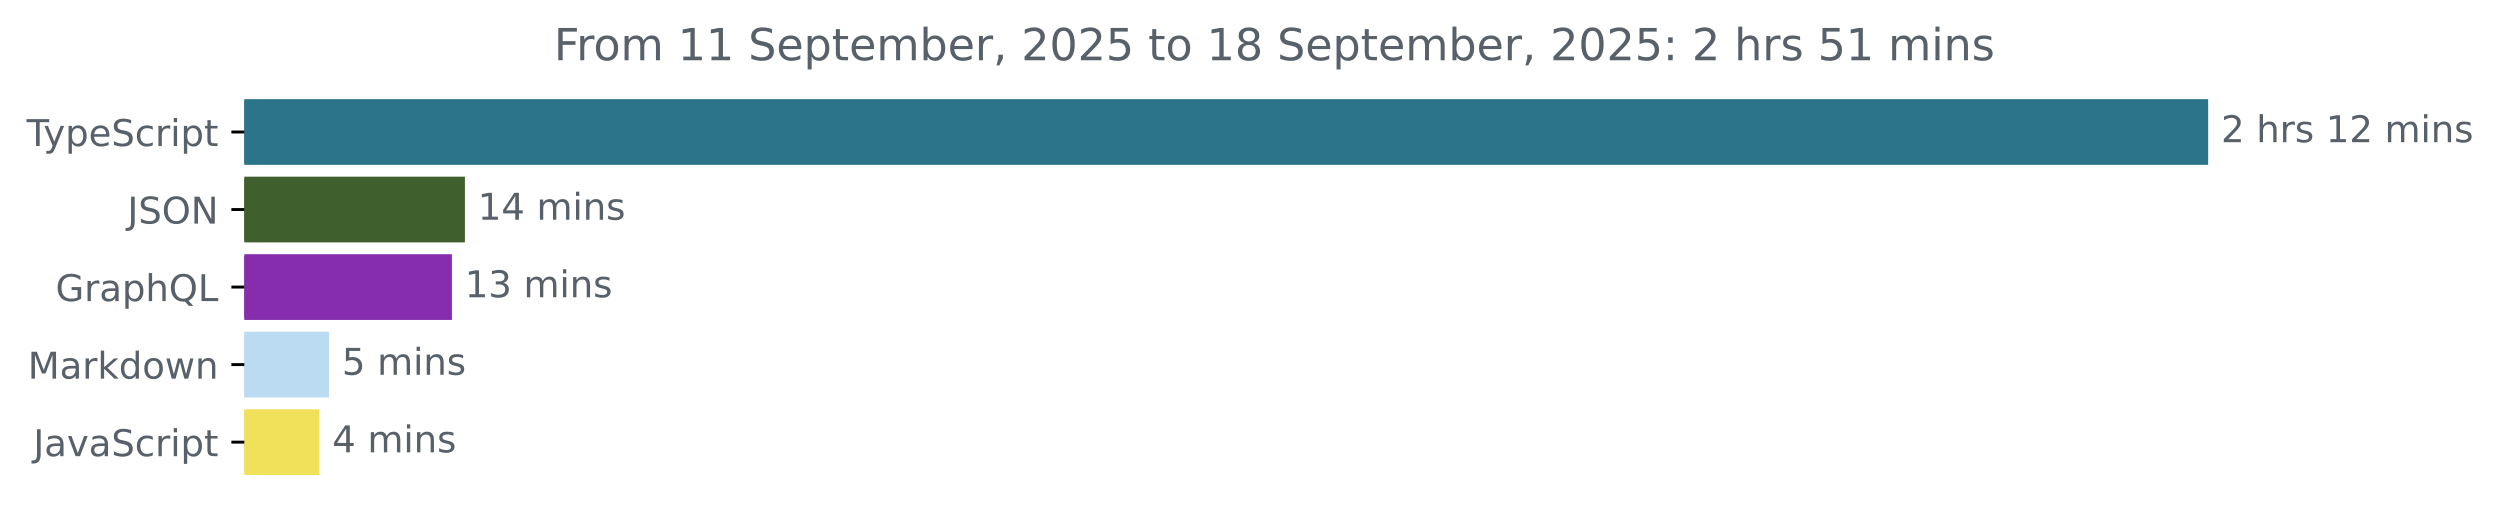
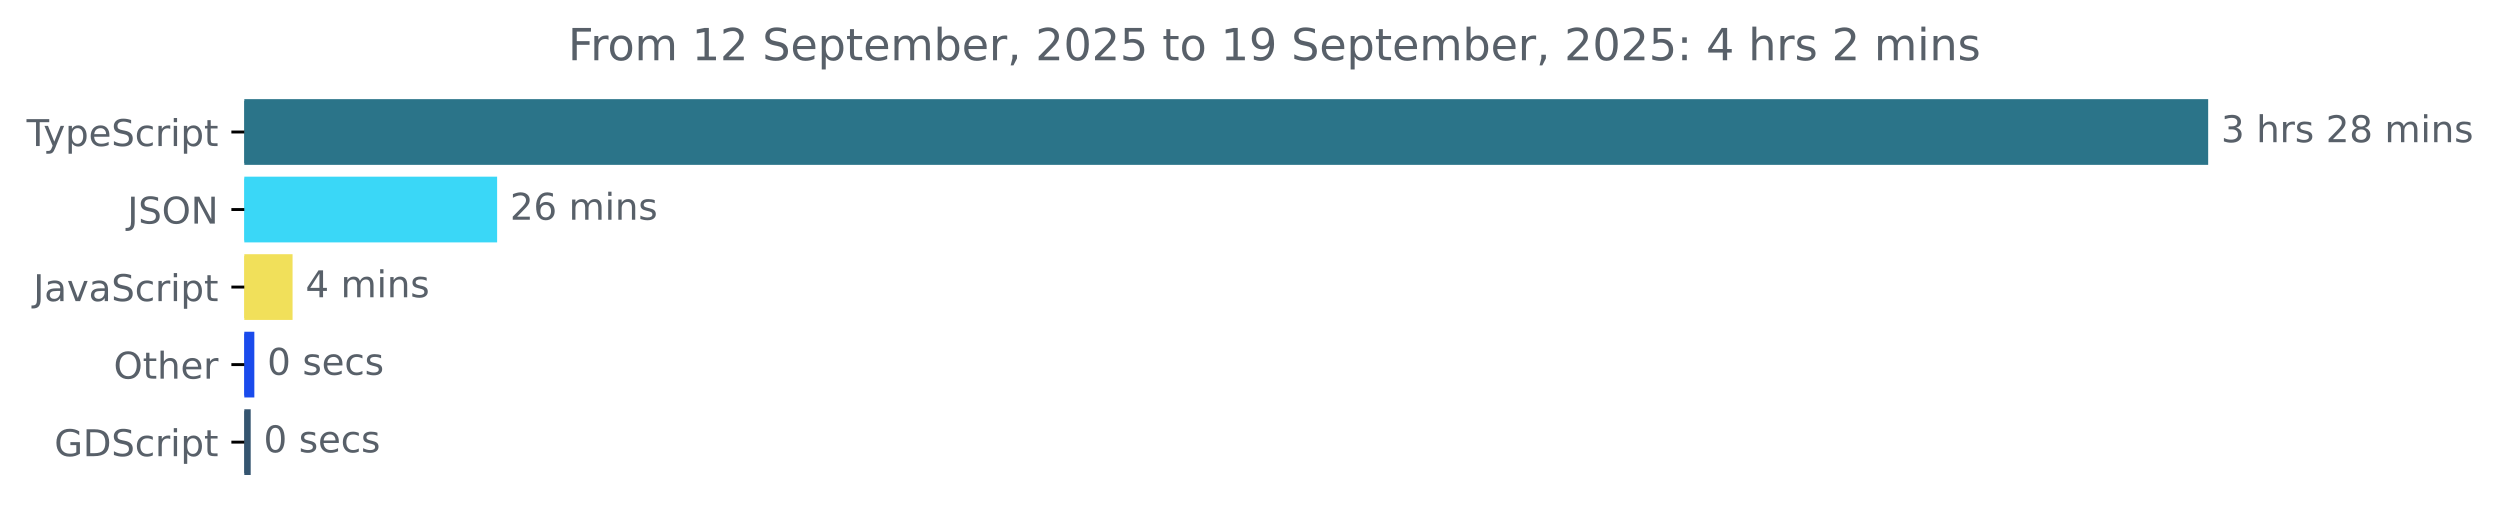
<svg xmlns="http://www.w3.org/2000/svg" xmlns:xlink="http://www.w3.org/1999/xlink" width="677.144pt" height="140.398pt" viewBox="0 0 677.144 140.398" version="1.1">
  <defs>
    <style type="text/css">*{stroke-linejoin: round; stroke-linecap: butt}</style>
  </defs>
  <g id="figure_1">
    <g id="patch_1">
      <path d="M -0 140.398  L 677.144 140.398  L 677.144 0  L -0 0  L -0 140.398  z " style="fill: none" />
    </g>
    <g id="axes_1">
      <g id="patch_2">
-         <path d="M 66.17 27.358  L 597.599 27.358  L 597.599 44.158  L 66.17 44.158  z " clip-path="url(#p54ee4161fe)" style="fill: #2b7489; stroke: #2b7489; stroke-linejoin: miter" />
+         <path d="M 66.17 27.358  L 597.599 27.358  L 597.599 44.158  L 66.17 44.158  z " clip-path="url(#p28dc4719b5)" style="fill: #2b7489; stroke: #2b7489; stroke-linejoin: miter" />
      </g>
      <g id="patch_3">
-         <path d="M 66.17 48.358  L 125.425 48.358  L 125.425 65.158  L 66.17 65.158  z " clip-path="url(#p54ee4161fe)" style="fill: #3f5f2c; stroke: #3f5f2c; stroke-linejoin: miter" />
+         <path d="M 66.17 48.358  L 134.147 48.358  L 134.147 65.158  L 66.17 65.158  z " clip-path="url(#p28dc4719b5)" style="fill: #3ad7f7; stroke: #3ad7f7; stroke-linejoin: miter" />
      </g>
      <g id="patch_4">
-         <path d="M 66.17 69.358  L 121.903 69.358  L 121.903 86.158  L 66.17 86.158  z " clip-path="url(#p54ee4161fe)" style="fill: #852dac; stroke: #852dac; stroke-linejoin: miter" />
+         <path d="M 66.17 69.358  L 78.743 69.358  L 78.743 86.158  L 66.17 86.158  z " clip-path="url(#p28dc4719b5)" style="fill: #f1e05a; stroke: #f1e05a; stroke-linejoin: miter" />
      </g>
      <g id="patch_5">
-         <path d="M 66.17 90.358  L 88.615 90.358  L 88.615 107.158  L 66.17 107.158  z " clip-path="url(#p54ee4161fe)" style="fill: #badbf1; stroke: #badbf1; stroke-linejoin: miter" />
+         <path d="M 66.17 90.358  L 68.389 90.358  L 68.389 107.158  L 66.17 107.158  z " clip-path="url(#p28dc4719b5)" style="fill: #1a4bec; stroke: #1a4bec; stroke-linejoin: miter" />
      </g>
      <g id="patch_6">
-         <path d="M 66.17 111.358  L 85.991 111.358  L 85.991 128.158  L 66.17 128.158  z " clip-path="url(#p54ee4161fe)" style="fill: #f1e05a; stroke: #f1e05a; stroke-linejoin: miter" />
+         <path d="M 66.17 111.358  L 67.403 111.358  L 67.403 128.158  L 66.17 128.158  z " clip-path="url(#p28dc4719b5)" style="fill: #355570; stroke: #355570; stroke-linejoin: miter" />
      </g>
      <g id="matplotlib.axis_1" />
      <g id="matplotlib.axis_2">
        <g id="ytick_1">
          <g id="line2d_1">
            <defs>
-               <path id="mc5d3c4bf6e" d="M 0 0  L -3.5 0  " style="stroke: #000000; stroke-width: 0.8" />
+               <path id="m2afcee17a5" d="M 0 0  L -3.5 0  " style="stroke: #000000; stroke-width: 0.8" />
            </defs>
            <g>
-               <use xlink:href="#mc5d3c4bf6e" x="66.17" y="35.758" style="stroke: #000000; stroke-width: 0.8" />
+               <use xlink:href="#m2afcee17a5" x="66.17" y="35.758" style="stroke: #000000; stroke-width: 0.8" />
            </g>
          </g>
          <g id="text_1">
            <g style="fill: #586069" transform="translate(7.2 39.55734) scale(0.1 -0.1)">
              <defs>
                <path id="DejaVuSans-54" d="M -19 4666  L 3928 4666  L 3928 4134  L 2272 4134  L 2272 0  L 1638 0  L 1638 4134  L -19 4134  L -19 4666  z " transform="scale(0.015625)" />
                <path id="DejaVuSans-79" d="M 2059 -325  Q 1816 -950 1584 -1140  Q 1353 -1331 966 -1331  L 506 -1331  L 506 -850  L 844 -850  Q 1081 -850 1212 -737  Q 1344 -625 1503 -206  L 1606 56  L 191 3500  L 800 3500  L 1894 763  L 2988 3500  L 3597 3500  L 2059 -325  z " transform="scale(0.015625)" />
                <path id="DejaVuSans-70" d="M 1159 525  L 1159 -1331  L 581 -1331  L 581 3500  L 1159 3500  L 1159 2969  Q 1341 3281 1617 3432  Q 1894 3584 2278 3584  Q 2916 3584 3314 3078  Q 3713 2572 3713 1747  Q 3713 922 3314 415  Q 2916 -91 2278 -91  Q 1894 -91 1617 61  Q 1341 213 1159 525  z M 3116 1747  Q 3116 2381 2855 2742  Q 2594 3103 2138 3103  Q 1681 3103 1420 2742  Q 1159 2381 1159 1747  Q 1159 1113 1420 752  Q 1681 391 2138 391  Q 2594 391 2855 752  Q 3116 1113 3116 1747  z " transform="scale(0.015625)" />
                <path id="DejaVuSans-65" d="M 3597 1894  L 3597 1613  L 953 1613  Q 991 1019 1311 708  Q 1631 397 2203 397  Q 2534 397 2845 478  Q 3156 559 3463 722  L 3463 178  Q 3153 47 2828 -22  Q 2503 -91 2169 -91  Q 1331 -91 842 396  Q 353 884 353 1716  Q 353 2575 817 3079  Q 1281 3584 2069 3584  Q 2775 3584 3186 3129  Q 3597 2675 3597 1894  z M 3022 2063  Q 3016 2534 2758 2815  Q 2500 3097 2075 3097  Q 1594 3097 1305 2825  Q 1016 2553 972 2059  L 3022 2063  z " transform="scale(0.015625)" />
                <path id="DejaVuSans-53" d="M 3425 4513  L 3425 3897  Q 3066 4069 2747 4153  Q 2428 4238 2131 4238  Q 1616 4238 1336 4038  Q 1056 3838 1056 3469  Q 1056 3159 1242 3001  Q 1428 2844 1947 2747  L 2328 2669  Q 3034 2534 3370 2195  Q 3706 1856 3706 1288  Q 3706 609 3251 259  Q 2797 -91 1919 -91  Q 1588 -91 1214 -16  Q 841 59 441 206  L 441 856  Q 825 641 1194 531  Q 1563 422 1919 422  Q 2459 422 2753 634  Q 3047 847 3047 1241  Q 3047 1584 2836 1778  Q 2625 1972 2144 2069  L 1759 2144  Q 1053 2284 737 2584  Q 422 2884 422 3419  Q 422 4038 858 4394  Q 1294 4750 2059 4750  Q 2388 4750 2728 4690  Q 3069 4631 3425 4513  z " transform="scale(0.015625)" />
                <path id="DejaVuSans-63" d="M 3122 3366  L 3122 2828  Q 2878 2963 2633 3030  Q 2388 3097 2138 3097  Q 1578 3097 1268 2742  Q 959 2388 959 1747  Q 959 1106 1268 751  Q 1578 397 2138 397  Q 2388 397 2633 464  Q 2878 531 3122 666  L 3122 134  Q 2881 22 2623 -34  Q 2366 -91 2075 -91  Q 1284 -91 818 406  Q 353 903 353 1747  Q 353 2603 823 3093  Q 1294 3584 2113 3584  Q 2378 3584 2631 3529  Q 2884 3475 3122 3366  z " transform="scale(0.015625)" />
                <path id="DejaVuSans-72" d="M 2631 2963  Q 2534 3019 2420 3045  Q 2306 3072 2169 3072  Q 1681 3072 1420 2755  Q 1159 2438 1159 1844  L 1159 0  L 581 0  L 581 3500  L 1159 3500  L 1159 2956  Q 1341 3275 1631 3429  Q 1922 3584 2338 3584  Q 2397 3584 2469 3576  Q 2541 3569 2628 3553  L 2631 2963  z " transform="scale(0.015625)" />
                <path id="DejaVuSans-69" d="M 603 3500  L 1178 3500  L 1178 0  L 603 0  L 603 3500  z M 603 4863  L 1178 4863  L 1178 4134  L 603 4134  L 603 4863  z " transform="scale(0.015625)" />
                <path id="DejaVuSans-74" d="M 1172 4494  L 1172 3500  L 2356 3500  L 2356 3053  L 1172 3053  L 1172 1153  Q 1172 725 1289 603  Q 1406 481 1766 481  L 2356 481  L 2356 0  L 1766 0  Q 1100 0 847 248  Q 594 497 594 1153  L 594 3053  L 172 3053  L 172 3500  L 594 3500  L 594 4494  L 1172 4494  z " transform="scale(0.015625)" />
              </defs>
              <use xlink:href="#DejaVuSans-54" />
              <use xlink:href="#DejaVuSans-79" x="45.459" />
              <use xlink:href="#DejaVuSans-70" x="104.639" />
              <use xlink:href="#DejaVuSans-65" x="168.115" />
              <use xlink:href="#DejaVuSans-53" x="229.639" />
              <use xlink:href="#DejaVuSans-63" x="293.115" />
              <use xlink:href="#DejaVuSans-72" x="348.096" />
              <use xlink:href="#DejaVuSans-69" x="389.209" />
              <use xlink:href="#DejaVuSans-70" x="416.992" />
              <use xlink:href="#DejaVuSans-74" x="480.469" />
            </g>
          </g>
        </g>
        <g id="ytick_2">
          <g id="line2d_2">
            <g>
-               <use xlink:href="#mc5d3c4bf6e" x="66.17" y="56.758" style="stroke: #000000; stroke-width: 0.8" />
+               <use xlink:href="#m2afcee17a5" x="66.17" y="56.758" style="stroke: #000000; stroke-width: 0.8" />
            </g>
          </g>
          <g id="text_2">
            <g style="fill: #586069" transform="translate(34.51875 60.55734) scale(0.1 -0.1)">
              <defs>
                <path id="DejaVuSans-4a" d="M 628 4666  L 1259 4666  L 1259 325  Q 1259 -519 939 -900  Q 619 -1281 -91 -1281  L -331 -1281  L -331 -750  L -134 -750  Q 284 -750 456 -515  Q 628 -281 628 325  L 628 4666  z " transform="scale(0.015625)" />
                <path id="DejaVuSans-4f" d="M 2522 4238  Q 1834 4238 1429 3725  Q 1025 3213 1025 2328  Q 1025 1447 1429 934  Q 1834 422 2522 422  Q 3209 422 3611 934  Q 4013 1447 4013 2328  Q 4013 3213 3611 3725  Q 3209 4238 2522 4238  z M 2522 4750  Q 3503 4750 4090 4092  Q 4678 3434 4678 2328  Q 4678 1225 4090 567  Q 3503 -91 2522 -91  Q 1538 -91 948 565  Q 359 1222 359 2328  Q 359 3434 948 4092  Q 1538 4750 2522 4750  z " transform="scale(0.015625)" />
                <path id="DejaVuSans-4e" d="M 628 4666  L 1478 4666  L 3547 763  L 3547 4666  L 4159 4666  L 4159 0  L 3309 0  L 1241 3903  L 1241 0  L 628 0  L 628 4666  z " transform="scale(0.015625)" />
              </defs>
              <use xlink:href="#DejaVuSans-4a" />
              <use xlink:href="#DejaVuSans-53" x="29.492" />
              <use xlink:href="#DejaVuSans-4f" x="92.969" />
              <use xlink:href="#DejaVuSans-4e" x="171.68" />
            </g>
          </g>
        </g>
        <g id="ytick_3">
          <g id="line2d_3">
            <g>
-               <use xlink:href="#mc5d3c4bf6e" x="66.17" y="77.758" style="stroke: #000000; stroke-width: 0.8" />
+               <use xlink:href="#m2afcee17a5" x="66.17" y="77.758" style="stroke: #000000; stroke-width: 0.8" />
            </g>
          </g>
          <g id="text_3">
-             <g style="fill: #586069" transform="translate(15.05312 81.55734) scale(0.1 -0.1)">
-               <defs>
-                 <path id="DejaVuSans-47" d="M 3809 666  L 3809 1919  L 2778 1919  L 2778 2438  L 4434 2438  L 4434 434  Q 4069 175 3628 42  Q 3188 -91 2688 -91  Q 1594 -91 976 548  Q 359 1188 359 2328  Q 359 3472 976 4111  Q 1594 4750 2688 4750  Q 3144 4750 3555 4637  Q 3966 4525 4313 4306  L 4313 3634  Q 3963 3931 3569 4081  Q 3175 4231 2741 4231  Q 1884 4231 1454 3753  Q 1025 3275 1025 2328  Q 1025 1384 1454 906  Q 1884 428 2741 428  Q 3075 428 3337 486  Q 3600 544 3809 666  z " transform="scale(0.015625)" />
+             <g style="fill: #586069" transform="translate(9.040625 81.55734) scale(0.1 -0.1)">
+               <defs>
                <path id="DejaVuSans-61" d="M 2194 1759  Q 1497 1759 1228 1600  Q 959 1441 959 1056  Q 959 750 1161 570  Q 1363 391 1709 391  Q 2188 391 2477 730  Q 2766 1069 2766 1631  L 2766 1759  L 2194 1759  z M 3341 1997  L 3341 0  L 2766 0  L 2766 531  Q 2569 213 2275 61  Q 1981 -91 1556 -91  Q 1019 -91 701 211  Q 384 513 384 1019  Q 384 1609 779 1909  Q 1175 2209 1959 2209  L 2766 2209  L 2766 2266  Q 2766 2663 2505 2880  Q 2244 3097 1772 3097  Q 1472 3097 1187 3025  Q 903 2953 641 2809  L 641 3341  Q 956 3463 1253 3523  Q 1550 3584 1831 3584  Q 2591 3584 2966 3190  Q 3341 2797 3341 1997  z " transform="scale(0.015625)" />
-                 <path id="DejaVuSans-68" d="M 3513 2113  L 3513 0  L 2938 0  L 2938 2094  Q 2938 2591 2744 2837  Q 2550 3084 2163 3084  Q 1697 3084 1428 2787  Q 1159 2491 1159 1978  L 1159 0  L 581 0  L 581 4863  L 1159 4863  L 1159 2956  Q 1366 3272 1645 3428  Q 1925 3584 2291 3584  Q 2894 3584 3203 3211  Q 3513 2838 3513 2113  z " transform="scale(0.015625)" />
-                 <path id="DejaVuSans-51" d="M 2522 4238  Q 1834 4238 1429 3725  Q 1025 3213 1025 2328  Q 1025 1447 1429 934  Q 1834 422 2522 422  Q 3209 422 3611 934  Q 4013 1447 4013 2328  Q 4013 3213 3611 3725  Q 3209 4238 2522 4238  z M 3406 84  L 4238 -825  L 3475 -825  L 2784 -78  Q 2681 -84 2626 -87  Q 2572 -91 2522 -91  Q 1538 -91 948 567  Q 359 1225 359 2328  Q 359 3434 948 4092  Q 1538 4750 2522 4750  Q 3503 4750 4090 4092  Q 4678 3434 4678 2328  Q 4678 1516 4351 937  Q 4025 359 3406 84  z " transform="scale(0.015625)" />
-                 <path id="DejaVuSans-4c" d="M 628 4666  L 1259 4666  L 1259 531  L 3531 531  L 3531 0  L 628 0  L 628 4666  z " transform="scale(0.015625)" />
-               </defs>
-               <use xlink:href="#DejaVuSans-47" />
-               <use xlink:href="#DejaVuSans-72" x="77.49" />
-               <use xlink:href="#DejaVuSans-61" x="118.604" />
-               <use xlink:href="#DejaVuSans-70" x="179.883" />
-               <use xlink:href="#DejaVuSans-68" x="243.359" />
-               <use xlink:href="#DejaVuSans-51" x="306.738" />
-               <use xlink:href="#DejaVuSans-4c" x="385.449" />
-             </g>
-           </g>
-         </g>
-         <g id="ytick_4">
-           <g id="line2d_4">
-             <g>
-               <use xlink:href="#mc5d3c4bf6e" x="66.17" y="98.758" style="stroke: #000000; stroke-width: 0.8" />
-             </g>
-           </g>
-           <g id="text_4">
-             <g style="fill: #586069" transform="translate(7.529688 102.5573) scale(0.1 -0.1)">
-               <defs>
-                 <path id="DejaVuSans-4d" d="M 628 4666  L 1569 4666  L 2759 1491  L 3956 4666  L 4897 4666  L 4897 0  L 4281 0  L 4281 4097  L 3078 897  L 2444 897  L 1241 4097  L 1241 0  L 628 0  L 628 4666  z " transform="scale(0.015625)" />
-                 <path id="DejaVuSans-6b" d="M 581 4863  L 1159 4863  L 1159 1991  L 2875 3500  L 3609 3500  L 1753 1863  L 3688 0  L 2938 0  L 1159 1709  L 1159 0  L 581 0  L 581 4863  z " transform="scale(0.015625)" />
-                 <path id="DejaVuSans-64" d="M 2906 2969  L 2906 4863  L 3481 4863  L 3481 0  L 2906 0  L 2906 525  Q 2725 213 2448 61  Q 2172 -91 1784 -91  Q 1150 -91 751 415  Q 353 922 353 1747  Q 353 2572 751 3078  Q 1150 3584 1784 3584  Q 2172 3584 2448 3432  Q 2725 3281 2906 2969  z M 947 1747  Q 947 1113 1208 752  Q 1469 391 1925 391  Q 2381 391 2643 752  Q 2906 1113 2906 1747  Q 2906 2381 2643 2742  Q 2381 3103 1925 3103  Q 1469 3103 1208 2742  Q 947 2381 947 1747  z " transform="scale(0.015625)" />
-                 <path id="DejaVuSans-6f" d="M 1959 3097  Q 1497 3097 1228 2736  Q 959 2375 959 1747  Q 959 1119 1226 758  Q 1494 397 1959 397  Q 2419 397 2687 759  Q 2956 1122 2956 1747  Q 2956 2369 2687 2733  Q 2419 3097 1959 3097  z M 1959 3584  Q 2709 3584 3137 3096  Q 3566 2609 3566 1747  Q 3566 888 3137 398  Q 2709 -91 1959 -91  Q 1206 -91 779 398  Q 353 888 353 1747  Q 353 2609 779 3096  Q 1206 3584 1959 3584  z " transform="scale(0.015625)" />
-                 <path id="DejaVuSans-77" d="M 269 3500  L 844 3500  L 1563 769  L 2278 3500  L 2956 3500  L 3675 769  L 4391 3500  L 4966 3500  L 4050 0  L 3372 0  L 2619 2869  L 1863 0  L 1184 0  L 269 3500  z " transform="scale(0.015625)" />
-                 <path id="DejaVuSans-6e" d="M 3513 2113  L 3513 0  L 2938 0  L 2938 2094  Q 2938 2591 2744 2837  Q 2550 3084 2163 3084  Q 1697 3084 1428 2787  Q 1159 2491 1159 1978  L 1159 0  L 581 0  L 581 3500  L 1159 3500  L 1159 2956  Q 1366 3272 1645 3428  Q 1925 3584 2291 3584  Q 2894 3584 3203 3211  Q 3513 2838 3513 2113  z " transform="scale(0.015625)" />
-               </defs>
-               <use xlink:href="#DejaVuSans-4d" />
-               <use xlink:href="#DejaVuSans-61" x="86.279" />
-               <use xlink:href="#DejaVuSans-72" x="147.559" />
-               <use xlink:href="#DejaVuSans-6b" x="188.672" />
-               <use xlink:href="#DejaVuSans-64" x="246.582" />
-               <use xlink:href="#DejaVuSans-6f" x="310.059" />
-               <use xlink:href="#DejaVuSans-77" x="371.24" />
-               <use xlink:href="#DejaVuSans-6e" x="453.027" />
-             </g>
-           </g>
-         </g>
-         <g id="ytick_5">
-           <g id="line2d_5">
-             <g>
-               <use xlink:href="#mc5d3c4bf6e" x="66.17" y="119.758" style="stroke: #000000; stroke-width: 0.8" />
-             </g>
-           </g>
-           <g id="text_5">
-             <g style="fill: #586069" transform="translate(9.040625 123.5573) scale(0.1 -0.1)">
-               <defs>
                <path id="DejaVuSans-76" d="M 191 3500  L 800 3500  L 1894 563  L 2988 3500  L 3597 3500  L 2284 0  L 1503 0  L 191 3500  z " transform="scale(0.015625)" />
              </defs>
              <use xlink:href="#DejaVuSans-4a" />
              <use xlink:href="#DejaVuSans-61" x="29.492" />
              <use xlink:href="#DejaVuSans-76" x="90.771" />
              <use xlink:href="#DejaVuSans-61" x="149.951" />
              <use xlink:href="#DejaVuSans-53" x="211.23" />
              <use xlink:href="#DejaVuSans-63" x="274.707" />
              <use xlink:href="#DejaVuSans-72" x="329.688" />
              <use xlink:href="#DejaVuSans-69" x="370.801" />
              <use xlink:href="#DejaVuSans-70" x="398.584" />
              <use xlink:href="#DejaVuSans-74" x="462.061" />
            </g>
          </g>
        </g>
+         <g id="ytick_4">
+           <g id="line2d_4">
+             <g>
+               <use xlink:href="#m2afcee17a5" x="66.17" y="98.758" style="stroke: #000000; stroke-width: 0.8" />
+             </g>
+           </g>
+           <g id="text_4">
+             <g style="fill: #586069" transform="translate(30.77656 102.5573) scale(0.1 -0.1)">
+               <defs>
+                 <path id="DejaVuSans-68" d="M 3513 2113  L 3513 0  L 2938 0  L 2938 2094  Q 2938 2591 2744 2837  Q 2550 3084 2163 3084  Q 1697 3084 1428 2787  Q 1159 2491 1159 1978  L 1159 0  L 581 0  L 581 4863  L 1159 4863  L 1159 2956  Q 1366 3272 1645 3428  Q 1925 3584 2291 3584  Q 2894 3584 3203 3211  Q 3513 2838 3513 2113  z " transform="scale(0.015625)" />
+               </defs>
+               <use xlink:href="#DejaVuSans-4f" />
+               <use xlink:href="#DejaVuSans-74" x="78.711" />
+               <use xlink:href="#DejaVuSans-68" x="117.92" />
+               <use xlink:href="#DejaVuSans-65" x="181.299" />
+               <use xlink:href="#DejaVuSans-72" x="242.822" />
+             </g>
+           </g>
+         </g>
+         <g id="ytick_5">
+           <g id="line2d_5">
+             <g>
+               <use xlink:href="#m2afcee17a5" x="66.17" y="119.758" style="stroke: #000000; stroke-width: 0.8" />
+             </g>
+           </g>
+           <g id="text_5">
+             <g style="fill: #586069" transform="translate(14.71719 123.5573) scale(0.1 -0.1)">
+               <defs>
+                 <path id="DejaVuSans-47" d="M 3809 666  L 3809 1919  L 2778 1919  L 2778 2438  L 4434 2438  L 4434 434  Q 4069 175 3628 42  Q 3188 -91 2688 -91  Q 1594 -91 976 548  Q 359 1188 359 2328  Q 359 3472 976 4111  Q 1594 4750 2688 4750  Q 3144 4750 3555 4637  Q 3966 4525 4313 4306  L 4313 3634  Q 3963 3931 3569 4081  Q 3175 4231 2741 4231  Q 1884 4231 1454 3753  Q 1025 3275 1025 2328  Q 1025 1384 1454 906  Q 1884 428 2741 428  Q 3075 428 3337 486  Q 3600 544 3809 666  z " transform="scale(0.015625)" />
+                 <path id="DejaVuSans-44" d="M 1259 4147  L 1259 519  L 2022 519  Q 2988 519 3436 956  Q 3884 1394 3884 2338  Q 3884 3275 3436 3711  Q 2988 4147 2022 4147  L 1259 4147  z M 628 4666  L 1925 4666  Q 3281 4666 3915 4102  Q 4550 3538 4550 2338  Q 4550 1131 3912 565  Q 3275 0 1925 0  L 628 0  L 628 4666  z " transform="scale(0.015625)" />
+               </defs>
+               <use xlink:href="#DejaVuSans-47" />
+               <use xlink:href="#DejaVuSans-44" x="77.49" />
+               <use xlink:href="#DejaVuSans-53" x="154.492" />
+               <use xlink:href="#DejaVuSans-63" x="217.969" />
+               <use xlink:href="#DejaVuSans-72" x="272.949" />
+               <use xlink:href="#DejaVuSans-69" x="314.062" />
+               <use xlink:href="#DejaVuSans-70" x="341.846" />
+               <use xlink:href="#DejaVuSans-74" x="405.322" />
+             </g>
+           </g>
+         </g>
      </g>
      <g id="text_6">
        <g style="fill: #586069" transform="translate(601.5989 38.5175) scale(0.1 -0.1)">
          <defs>
-             <path id="DejaVuSans-32" d="M 1228 531  L 3431 531  L 3431 0  L 469 0  L 469 531  Q 828 903 1448 1529  Q 2069 2156 2228 2338  Q 2531 2678 2651 2914  Q 2772 3150 2772 3378  Q 2772 3750 2511 3984  Q 2250 4219 1831 4219  Q 1534 4219 1204 4116  Q 875 4013 500 3803  L 500 4441  Q 881 4594 1212 4672  Q 1544 4750 1819 4750  Q 2544 4750 2975 4387  Q 3406 4025 3406 3419  Q 3406 3131 3298 2873  Q 3191 2616 2906 2266  Q 2828 2175 2409 1742  Q 1991 1309 1228 531  z " transform="scale(0.015625)" />
+             <path id="DejaVuSans-33" d="M 2597 2516  Q 3050 2419 3304 2112  Q 3559 1806 3559 1356  Q 3559 666 3084 287  Q 2609 -91 1734 -91  Q 1441 -91 1130 -33  Q 819 25 488 141  L 488 750  Q 750 597 1062 519  Q 1375 441 1716 441  Q 2309 441 2620 675  Q 2931 909 2931 1356  Q 2931 1769 2642 2001  Q 2353 2234 1838 2234  L 1294 2234  L 1294 2753  L 1863 2753  Q 2328 2753 2575 2939  Q 2822 3125 2822 3475  Q 2822 3834 2567 4026  Q 2313 4219 1838 4219  Q 1578 4219 1281 4162  Q 984 4106 628 3988  L 628 4550  Q 988 4650 1302 4700  Q 1616 4750 1894 4750  Q 2613 4750 3031 4423  Q 3450 4097 3450 3541  Q 3450 3153 3228 2886  Q 3006 2619 2597 2516  z " transform="scale(0.015625)" />
            <path id="DejaVuSans-20" transform="scale(0.015625)" />
            <path id="DejaVuSans-73" d="M 2834 3397  L 2834 2853  Q 2591 2978 2328 3040  Q 2066 3103 1784 3103  Q 1356 3103 1142 2972  Q 928 2841 928 2578  Q 928 2378 1081 2264  Q 1234 2150 1697 2047  L 1894 2003  Q 2506 1872 2764 1633  Q 3022 1394 3022 966  Q 3022 478 2636 193  Q 2250 -91 1575 -91  Q 1294 -91 989 -36  Q 684 19 347 128  L 347 722  Q 666 556 975 473  Q 1284 391 1588 391  Q 1994 391 2212 530  Q 2431 669 2431 922  Q 2431 1156 2273 1281  Q 2116 1406 1581 1522  L 1381 1569  Q 847 1681 609 1914  Q 372 2147 372 2553  Q 372 3047 722 3315  Q 1072 3584 1716 3584  Q 2034 3584 2315 3537  Q 2597 3491 2834 3397  z " transform="scale(0.015625)" />
-             <path id="DejaVuSans-31" d="M 794 531  L 1825 531  L 1825 4091  L 703 3866  L 703 4441  L 1819 4666  L 2450 4666  L 2450 531  L 3481 531  L 3481 0  L 794 0  L 794 531  z " transform="scale(0.015625)" />
+             <path id="DejaVuSans-32" d="M 1228 531  L 3431 531  L 3431 0  L 469 0  L 469 531  Q 828 903 1448 1529  Q 2069 2156 2228 2338  Q 2531 2678 2651 2914  Q 2772 3150 2772 3378  Q 2772 3750 2511 3984  Q 2250 4219 1831 4219  Q 1534 4219 1204 4116  Q 875 4013 500 3803  L 500 4441  Q 881 4594 1212 4672  Q 1544 4750 1819 4750  Q 2544 4750 2975 4387  Q 3406 4025 3406 3419  Q 3406 3131 3298 2873  Q 3191 2616 2906 2266  Q 2828 2175 2409 1742  Q 1991 1309 1228 531  z " transform="scale(0.015625)" />
+             <path id="DejaVuSans-38" d="M 2034 2216  Q 1584 2216 1326 1975  Q 1069 1734 1069 1313  Q 1069 891 1326 650  Q 1584 409 2034 409  Q 2484 409 2743 651  Q 3003 894 3003 1313  Q 3003 1734 2745 1975  Q 2488 2216 2034 2216  z M 1403 2484  Q 997 2584 770 2862  Q 544 3141 544 3541  Q 544 4100 942 4425  Q 1341 4750 2034 4750  Q 2731 4750 3128 4425  Q 3525 4100 3525 3541  Q 3525 3141 3298 2862  Q 3072 2584 2669 2484  Q 3125 2378 3379 2068  Q 3634 1759 3634 1313  Q 3634 634 3220 271  Q 2806 -91 2034 -91  Q 1263 -91 848 271  Q 434 634 434 1313  Q 434 1759 690 2068  Q 947 2378 1403 2484  z M 1172 3481  Q 1172 3119 1398 2916  Q 1625 2713 2034 2713  Q 2441 2713 2670 2916  Q 2900 3119 2900 3481  Q 2900 3844 2670 4047  Q 2441 4250 2034 4250  Q 1625 4250 1398 4047  Q 1172 3844 1172 3481  z " transform="scale(0.015625)" />
            <path id="DejaVuSans-6d" d="M 3328 2828  Q 3544 3216 3844 3400  Q 4144 3584 4550 3584  Q 5097 3584 5394 3201  Q 5691 2819 5691 2113  L 5691 0  L 5113 0  L 5113 2094  Q 5113 2597 4934 2840  Q 4756 3084 4391 3084  Q 3944 3084 3684 2787  Q 3425 2491 3425 1978  L 3425 0  L 2847 0  L 2847 2094  Q 2847 2600 2669 2842  Q 2491 3084 2119 3084  Q 1678 3084 1418 2786  Q 1159 2488 1159 1978  L 1159 0  L 581 0  L 581 3500  L 1159 3500  L 1159 2956  Q 1356 3278 1631 3431  Q 1906 3584 2284 3584  Q 2666 3584 2933 3390  Q 3200 3197 3328 2828  z " transform="scale(0.015625)" />
-           </defs>
-           <use xlink:href="#DejaVuSans-32" />
+             <path id="DejaVuSans-6e" d="M 3513 2113  L 3513 0  L 2938 0  L 2938 2094  Q 2938 2591 2744 2837  Q 2550 3084 2163 3084  Q 1697 3084 1428 2787  Q 1159 2491 1159 1978  L 1159 0  L 581 0  L 581 3500  L 1159 3500  L 1159 2956  Q 1366 3272 1645 3428  Q 1925 3584 2291 3584  Q 2894 3584 3203 3211  Q 3513 2838 3513 2113  z " transform="scale(0.015625)" />
+           </defs>
+           <use xlink:href="#DejaVuSans-33" />
          <use xlink:href="#DejaVuSans-20" x="63.623" />
          <use xlink:href="#DejaVuSans-68" x="95.41" />
          <use xlink:href="#DejaVuSans-72" x="158.789" />
          <use xlink:href="#DejaVuSans-73" x="199.902" />
          <use xlink:href="#DejaVuSans-20" x="252.002" />
-           <use xlink:href="#DejaVuSans-31" x="283.789" />
-           <use xlink:href="#DejaVuSans-32" x="347.412" />
+           <use xlink:href="#DejaVuSans-32" x="283.789" />
+           <use xlink:href="#DejaVuSans-38" x="347.412" />
          <use xlink:href="#DejaVuSans-20" x="411.035" />
          <use xlink:href="#DejaVuSans-6d" x="442.822" />
          <use xlink:href="#DejaVuSans-69" x="540.234" />
          <use xlink:href="#DejaVuSans-6e" x="568.018" />
          <use xlink:href="#DejaVuSans-73" x="631.396" />
        </g>
      </g>
      <g id="text_7">
-         <g style="fill: #586069" transform="translate(129.4251 59.5175) scale(0.1 -0.1)">
-           <defs>
-             <path id="DejaVuSans-34" d="M 2419 4116  L 825 1625  L 2419 1625  L 2419 4116  z M 2253 4666  L 3047 4666  L 3047 1625  L 3713 1625  L 3713 1100  L 3047 1100  L 3047 0  L 2419 0  L 2419 1100  L 313 1100  L 313 1709  L 2253 4666  z " transform="scale(0.015625)" />
-           </defs>
-           <use xlink:href="#DejaVuSans-31" />
-           <use xlink:href="#DejaVuSans-34" x="63.623" />
+         <g style="fill: #586069" transform="translate(138.1473 59.5175) scale(0.1 -0.1)">
+           <defs>
+             <path id="DejaVuSans-36" d="M 2113 2584  Q 1688 2584 1439 2293  Q 1191 2003 1191 1497  Q 1191 994 1439 701  Q 1688 409 2113 409  Q 2538 409 2786 701  Q 3034 994 3034 1497  Q 3034 2003 2786 2293  Q 2538 2584 2113 2584  z M 3366 4563  L 3366 3988  Q 3128 4100 2886 4159  Q 2644 4219 2406 4219  Q 1781 4219 1451 3797  Q 1122 3375 1075 2522  Q 1259 2794 1537 2939  Q 1816 3084 2150 3084  Q 2853 3084 3261 2657  Q 3669 2231 3669 1497  Q 3669 778 3244 343  Q 2819 -91 2113 -91  Q 1303 -91 875 529  Q 447 1150 447 2328  Q 447 3434 972 4092  Q 1497 4750 2381 4750  Q 2619 4750 2861 4703  Q 3103 4656 3366 4563  z " transform="scale(0.015625)" />
+           </defs>
+           <use xlink:href="#DejaVuSans-32" />
+           <use xlink:href="#DejaVuSans-36" x="63.623" />
          <use xlink:href="#DejaVuSans-20" x="127.246" />
          <use xlink:href="#DejaVuSans-6d" x="159.033" />
          <use xlink:href="#DejaVuSans-69" x="256.445" />
          <use xlink:href="#DejaVuSans-6e" x="284.229" />
          <use xlink:href="#DejaVuSans-73" x="347.607" />
        </g>
      </g>
      <g id="text_8">
-         <g style="fill: #586069" transform="translate(125.903 80.5175) scale(0.1 -0.1)">
-           <defs>
-             <path id="DejaVuSans-33" d="M 2597 2516  Q 3050 2419 3304 2112  Q 3559 1806 3559 1356  Q 3559 666 3084 287  Q 2609 -91 1734 -91  Q 1441 -91 1130 -33  Q 819 25 488 141  L 488 750  Q 750 597 1062 519  Q 1375 441 1716 441  Q 2309 441 2620 675  Q 2931 909 2931 1356  Q 2931 1769 2642 2001  Q 2353 2234 1838 2234  L 1294 2234  L 1294 2753  L 1863 2753  Q 2328 2753 2575 2939  Q 2822 3125 2822 3475  Q 2822 3834 2567 4026  Q 2313 4219 1838 4219  Q 1578 4219 1281 4162  Q 984 4106 628 3988  L 628 4550  Q 988 4650 1302 4700  Q 1616 4750 1894 4750  Q 2613 4750 3031 4423  Q 3450 4097 3450 3541  Q 3450 3153 3228 2886  Q 3006 2619 2597 2516  z " transform="scale(0.015625)" />
-           </defs>
-           <use xlink:href="#DejaVuSans-31" />
-           <use xlink:href="#DejaVuSans-33" x="63.623" />
-           <use xlink:href="#DejaVuSans-20" x="127.246" />
-           <use xlink:href="#DejaVuSans-6d" x="159.033" />
-           <use xlink:href="#DejaVuSans-69" x="256.445" />
-           <use xlink:href="#DejaVuSans-6e" x="284.229" />
-           <use xlink:href="#DejaVuSans-73" x="347.607" />
-         </g>
-       </g>
-       <g id="text_9">
-         <g style="fill: #586069" transform="translate(92.61531 101.5175) scale(0.1 -0.1)">
-           <defs>
-             <path id="DejaVuSans-35" d="M 691 4666  L 3169 4666  L 3169 4134  L 1269 4134  L 1269 2991  Q 1406 3038 1543 3061  Q 1681 3084 1819 3084  Q 2600 3084 3056 2656  Q 3513 2228 3513 1497  Q 3513 744 3044 326  Q 2575 -91 1722 -91  Q 1428 -91 1123 -41  Q 819 9 494 109  L 494 744  Q 775 591 1075 516  Q 1375 441 1709 441  Q 2250 441 2565 725  Q 2881 1009 2881 1497  Q 2881 1984 2565 2268  Q 2250 2553 1709 2553  Q 1456 2553 1204 2497  Q 953 2441 691 2322  L 691 4666  z " transform="scale(0.015625)" />
-           </defs>
-           <use xlink:href="#DejaVuSans-35" />
-           <use xlink:href="#DejaVuSans-20" x="63.623" />
-           <use xlink:href="#DejaVuSans-6d" x="95.41" />
-           <use xlink:href="#DejaVuSans-69" x="192.822" />
-           <use xlink:href="#DejaVuSans-6e" x="220.605" />
-           <use xlink:href="#DejaVuSans-73" x="283.984" />
-         </g>
-       </g>
-       <g id="text_10">
-         <g style="fill: #586069" transform="translate(89.99098 122.5175) scale(0.1 -0.1)">
+         <g style="fill: #586069" transform="translate(82.74267 80.5175) scale(0.1 -0.1)">
+           <defs>
+             <path id="DejaVuSans-34" d="M 2419 4116  L 825 1625  L 2419 1625  L 2419 4116  z M 2253 4666  L 3047 4666  L 3047 1625  L 3713 1625  L 3713 1100  L 3047 1100  L 3047 0  L 2419 0  L 2419 1100  L 313 1100  L 313 1709  L 2253 4666  z " transform="scale(0.015625)" />
+           </defs>
          <use xlink:href="#DejaVuSans-34" />
          <use xlink:href="#DejaVuSans-20" x="63.623" />
          <use xlink:href="#DejaVuSans-6d" x="95.41" />
          <use xlink:href="#DejaVuSans-69" x="192.822" />
          <use xlink:href="#DejaVuSans-6e" x="220.605" />
          <use xlink:href="#DejaVuSans-73" x="283.984" />
        </g>
      </g>
+       <g id="text_9">
+         <g style="fill: #586069" transform="translate(72.38896 101.5175) scale(0.1 -0.1)">
+           <defs>
+             <path id="DejaVuSans-30" d="M 2034 4250  Q 1547 4250 1301 3770  Q 1056 3291 1056 2328  Q 1056 1369 1301 889  Q 1547 409 2034 409  Q 2525 409 2770 889  Q 3016 1369 3016 2328  Q 3016 3291 2770 3770  Q 2525 4250 2034 4250  z M 2034 4750  Q 2819 4750 3233 4129  Q 3647 3509 3647 2328  Q 3647 1150 3233 529  Q 2819 -91 2034 -91  Q 1250 -91 836 529  Q 422 1150 422 2328  Q 422 3509 836 4129  Q 1250 4750 2034 4750  z " transform="scale(0.015625)" />
+           </defs>
+           <use xlink:href="#DejaVuSans-30" />
+           <use xlink:href="#DejaVuSans-20" x="63.623" />
+           <use xlink:href="#DejaVuSans-73" x="95.41" />
+           <use xlink:href="#DejaVuSans-65" x="147.51" />
+           <use xlink:href="#DejaVuSans-63" x="209.033" />
+           <use xlink:href="#DejaVuSans-73" x="264.014" />
+         </g>
+       </g>
+       <g id="text_10">
+         <g style="fill: #586069" transform="translate(71.4029 122.5175) scale(0.1 -0.1)">
+           <use xlink:href="#DejaVuSans-30" />
+           <use xlink:href="#DejaVuSans-20" x="63.623" />
+           <use xlink:href="#DejaVuSans-73" x="95.41" />
+           <use xlink:href="#DejaVuSans-65" x="147.51" />
+           <use xlink:href="#DejaVuSans-63" x="209.033" />
+           <use xlink:href="#DejaVuSans-73" x="264.014" />
+         </g>
+       </g>
      <g id="text_11">
-         <g style="fill: #586069" transform="translate(150.0447 16.31812) scale(0.12 -0.12)">
+         <g style="fill: #586069" transform="translate(153.8622 16.31812) scale(0.12 -0.12)">
          <defs>
            <path id="DejaVuSans-46" d="M 628 4666  L 3309 4666  L 3309 4134  L 1259 4134  L 1259 2759  L 3109 2759  L 3109 2228  L 1259 2228  L 1259 0  L 628 0  L 628 4666  z " transform="scale(0.015625)" />
+             <path id="DejaVuSans-6f" d="M 1959 3097  Q 1497 3097 1228 2736  Q 959 2375 959 1747  Q 959 1119 1226 758  Q 1494 397 1959 397  Q 2419 397 2687 759  Q 2956 1122 2956 1747  Q 2956 2369 2687 2733  Q 2419 3097 1959 3097  z M 1959 3584  Q 2709 3584 3137 3096  Q 3566 2609 3566 1747  Q 3566 888 3137 398  Q 2709 -91 1959 -91  Q 1206 -91 779 398  Q 353 888 353 1747  Q 353 2609 779 3096  Q 1206 3584 1959 3584  z " transform="scale(0.015625)" />
+             <path id="DejaVuSans-31" d="M 794 531  L 1825 531  L 1825 4091  L 703 3866  L 703 4441  L 1819 4666  L 2450 4666  L 2450 531  L 3481 531  L 3481 0  L 794 0  L 794 531  z " transform="scale(0.015625)" />
            <path id="DejaVuSans-62" d="M 3116 1747  Q 3116 2381 2855 2742  Q 2594 3103 2138 3103  Q 1681 3103 1420 2742  Q 1159 2381 1159 1747  Q 1159 1113 1420 752  Q 1681 391 2138 391  Q 2594 391 2855 752  Q 3116 1113 3116 1747  z M 1159 2969  Q 1341 3281 1617 3432  Q 1894 3584 2278 3584  Q 2916 3584 3314 3078  Q 3713 2572 3713 1747  Q 3713 922 3314 415  Q 2916 -91 2278 -91  Q 1894 -91 1617 61  Q 1341 213 1159 525  L 1159 0  L 581 0  L 581 4863  L 1159 4863  L 1159 2969  z " transform="scale(0.015625)" />
            <path id="DejaVuSans-2c" d="M 750 794  L 1409 794  L 1409 256  L 897 -744  L 494 -744  L 750 256  L 750 794  z " transform="scale(0.015625)" />
-             <path id="DejaVuSans-30" d="M 2034 4250  Q 1547 4250 1301 3770  Q 1056 3291 1056 2328  Q 1056 1369 1301 889  Q 1547 409 2034 409  Q 2525 409 2770 889  Q 3016 1369 3016 2328  Q 3016 3291 2770 3770  Q 2525 4250 2034 4250  z M 2034 4750  Q 2819 4750 3233 4129  Q 3647 3509 3647 2328  Q 3647 1150 3233 529  Q 2819 -91 2034 -91  Q 1250 -91 836 529  Q 422 1150 422 2328  Q 422 3509 836 4129  Q 1250 4750 2034 4750  z " transform="scale(0.015625)" />
-             <path id="DejaVuSans-38" d="M 2034 2216  Q 1584 2216 1326 1975  Q 1069 1734 1069 1313  Q 1069 891 1326 650  Q 1584 409 2034 409  Q 2484 409 2743 651  Q 3003 894 3003 1313  Q 3003 1734 2745 1975  Q 2488 2216 2034 2216  z M 1403 2484  Q 997 2584 770 2862  Q 544 3141 544 3541  Q 544 4100 942 4425  Q 1341 4750 2034 4750  Q 2731 4750 3128 4425  Q 3525 4100 3525 3541  Q 3525 3141 3298 2862  Q 3072 2584 2669 2484  Q 3125 2378 3379 2068  Q 3634 1759 3634 1313  Q 3634 634 3220 271  Q 2806 -91 2034 -91  Q 1263 -91 848 271  Q 434 634 434 1313  Q 434 1759 690 2068  Q 947 2378 1403 2484  z M 1172 3481  Q 1172 3119 1398 2916  Q 1625 2713 2034 2713  Q 2441 2713 2670 2916  Q 2900 3119 2900 3481  Q 2900 3844 2670 4047  Q 2441 4250 2034 4250  Q 1625 4250 1398 4047  Q 1172 3844 1172 3481  z " transform="scale(0.015625)" />
+             <path id="DejaVuSans-35" d="M 691 4666  L 3169 4666  L 3169 4134  L 1269 4134  L 1269 2991  Q 1406 3038 1543 3061  Q 1681 3084 1819 3084  Q 2600 3084 3056 2656  Q 3513 2228 3513 1497  Q 3513 744 3044 326  Q 2575 -91 1722 -91  Q 1428 -91 1123 -41  Q 819 9 494 109  L 494 744  Q 775 591 1075 516  Q 1375 441 1709 441  Q 2250 441 2565 725  Q 2881 1009 2881 1497  Q 2881 1984 2565 2268  Q 2250 2553 1709 2553  Q 1456 2553 1204 2497  Q 953 2441 691 2322  L 691 4666  z " transform="scale(0.015625)" />
+             <path id="DejaVuSans-39" d="M 703 97  L 703 672  Q 941 559 1184 500  Q 1428 441 1663 441  Q 2288 441 2617 861  Q 2947 1281 2994 2138  Q 2813 1869 2534 1725  Q 2256 1581 1919 1581  Q 1219 1581 811 2004  Q 403 2428 403 3163  Q 403 3881 828 4315  Q 1253 4750 1959 4750  Q 2769 4750 3195 4129  Q 3622 3509 3622 2328  Q 3622 1225 3098 567  Q 2575 -91 1691 -91  Q 1453 -91 1209 -44  Q 966 3 703 97  z M 1959 2075  Q 2384 2075 2632 2365  Q 2881 2656 2881 3163  Q 2881 3666 2632 3958  Q 2384 4250 1959 4250  Q 1534 4250 1286 3958  Q 1038 3666 1038 3163  Q 1038 2656 1286 2365  Q 1534 2075 1959 2075  z " transform="scale(0.015625)" />
            <path id="DejaVuSans-3a" d="M 750 794  L 1409 794  L 1409 0  L 750 0  L 750 794  z M 750 3309  L 1409 3309  L 1409 2516  L 750 2516  L 750 3309  z " transform="scale(0.015625)" />
          </defs>
          <use xlink:href="#DejaVuSans-46" />
          <use xlink:href="#DejaVuSans-72" x="50.27" />
          <use xlink:href="#DejaVuSans-6f" x="89.133" />
          <use xlink:href="#DejaVuSans-6d" x="150.314" />
          <use xlink:href="#DejaVuSans-20" x="247.727" />
          <use xlink:href="#DejaVuSans-31" x="279.514" />
-           <use xlink:href="#DejaVuSans-31" x="343.137" />
+           <use xlink:href="#DejaVuSans-32" x="343.137" />
          <use xlink:href="#DejaVuSans-20" x="406.76" />
          <use xlink:href="#DejaVuSans-53" x="438.547" />
          <use xlink:href="#DejaVuSans-65" x="502.023" />
          <use xlink:href="#DejaVuSans-70" x="563.547" />
          <use xlink:href="#DejaVuSans-74" x="627.023" />
          <use xlink:href="#DejaVuSans-65" x="666.232" />
          <use xlink:href="#DejaVuSans-6d" x="727.756" />
          <use xlink:href="#DejaVuSans-62" x="825.168" />
          <use xlink:href="#DejaVuSans-65" x="888.645" />
          <use xlink:href="#DejaVuSans-72" x="950.168" />
          <use xlink:href="#DejaVuSans-2c" x="991.281" />
          <use xlink:href="#DejaVuSans-20" x="1023.068" />
          <use xlink:href="#DejaVuSans-32" x="1054.855" />
          <use xlink:href="#DejaVuSans-30" x="1118.479" />
          <use xlink:href="#DejaVuSans-32" x="1182.102" />
          <use xlink:href="#DejaVuSans-35" x="1245.725" />
          <use xlink:href="#DejaVuSans-20" x="1309.348" />
          <use xlink:href="#DejaVuSans-74" x="1341.135" />
          <use xlink:href="#DejaVuSans-6f" x="1380.344" />
          <use xlink:href="#DejaVuSans-20" x="1441.525" />
          <use xlink:href="#DejaVuSans-31" x="1473.312" />
-           <use xlink:href="#DejaVuSans-38" x="1536.936" />
+           <use xlink:href="#DejaVuSans-39" x="1536.936" />
          <use xlink:href="#DejaVuSans-20" x="1600.559" />
          <use xlink:href="#DejaVuSans-53" x="1632.346" />
          <use xlink:href="#DejaVuSans-65" x="1695.822" />
          <use xlink:href="#DejaVuSans-70" x="1757.346" />
          <use xlink:href="#DejaVuSans-74" x="1820.822" />
          <use xlink:href="#DejaVuSans-65" x="1860.031" />
          <use xlink:href="#DejaVuSans-6d" x="1921.555" />
          <use xlink:href="#DejaVuSans-62" x="2018.967" />
          <use xlink:href="#DejaVuSans-65" x="2082.443" />
          <use xlink:href="#DejaVuSans-72" x="2143.967" />
          <use xlink:href="#DejaVuSans-2c" x="2185.08" />
          <use xlink:href="#DejaVuSans-20" x="2216.867" />
          <use xlink:href="#DejaVuSans-32" x="2248.654" />
          <use xlink:href="#DejaVuSans-30" x="2312.277" />
          <use xlink:href="#DejaVuSans-32" x="2375.9" />
          <use xlink:href="#DejaVuSans-35" x="2439.523" />
          <use xlink:href="#DejaVuSans-3a" x="2503.146" />
          <use xlink:href="#DejaVuSans-20" x="2536.838" />
-           <use xlink:href="#DejaVuSans-32" x="2568.625" />
+           <use xlink:href="#DejaVuSans-34" x="2568.625" />
          <use xlink:href="#DejaVuSans-20" x="2632.248" />
          <use xlink:href="#DejaVuSans-68" x="2664.035" />
          <use xlink:href="#DejaVuSans-72" x="2727.414" />
          <use xlink:href="#DejaVuSans-73" x="2768.527" />
          <use xlink:href="#DejaVuSans-20" x="2820.627" />
-           <use xlink:href="#DejaVuSans-35" x="2852.414" />
-           <use xlink:href="#DejaVuSans-31" x="2916.037" />
-           <use xlink:href="#DejaVuSans-20" x="2979.66" />
-           <use xlink:href="#DejaVuSans-6d" x="3011.447" />
-           <use xlink:href="#DejaVuSans-69" x="3108.859" />
-           <use xlink:href="#DejaVuSans-6e" x="3136.643" />
-           <use xlink:href="#DejaVuSans-73" x="3200.021" />
+           <use xlink:href="#DejaVuSans-32" x="2852.414" />
+           <use xlink:href="#DejaVuSans-20" x="2916.037" />
+           <use xlink:href="#DejaVuSans-6d" x="2947.824" />
+           <use xlink:href="#DejaVuSans-69" x="3045.236" />
+           <use xlink:href="#DejaVuSans-6e" x="3073.02" />
+           <use xlink:href="#DejaVuSans-73" x="3136.398" />
        </g>
      </g>
    </g>
  </g>
  <defs>
-     <clipPath id="p54ee4161fe">
+     <clipPath id="p28dc4719b5">
      <rect x="66.17" y="22.318" width="558" height="110.88" />
    </clipPath>
  </defs>
</svg>
